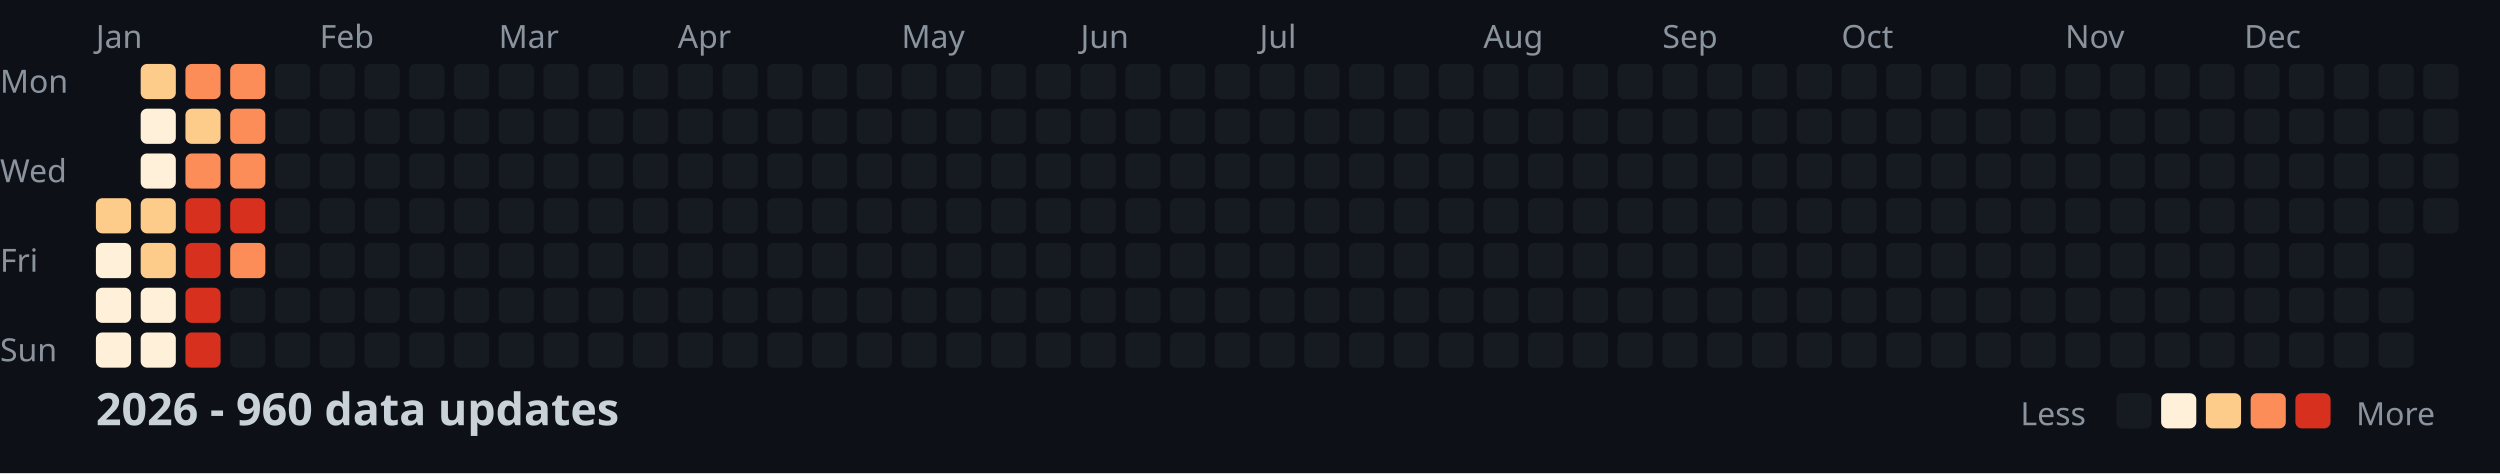
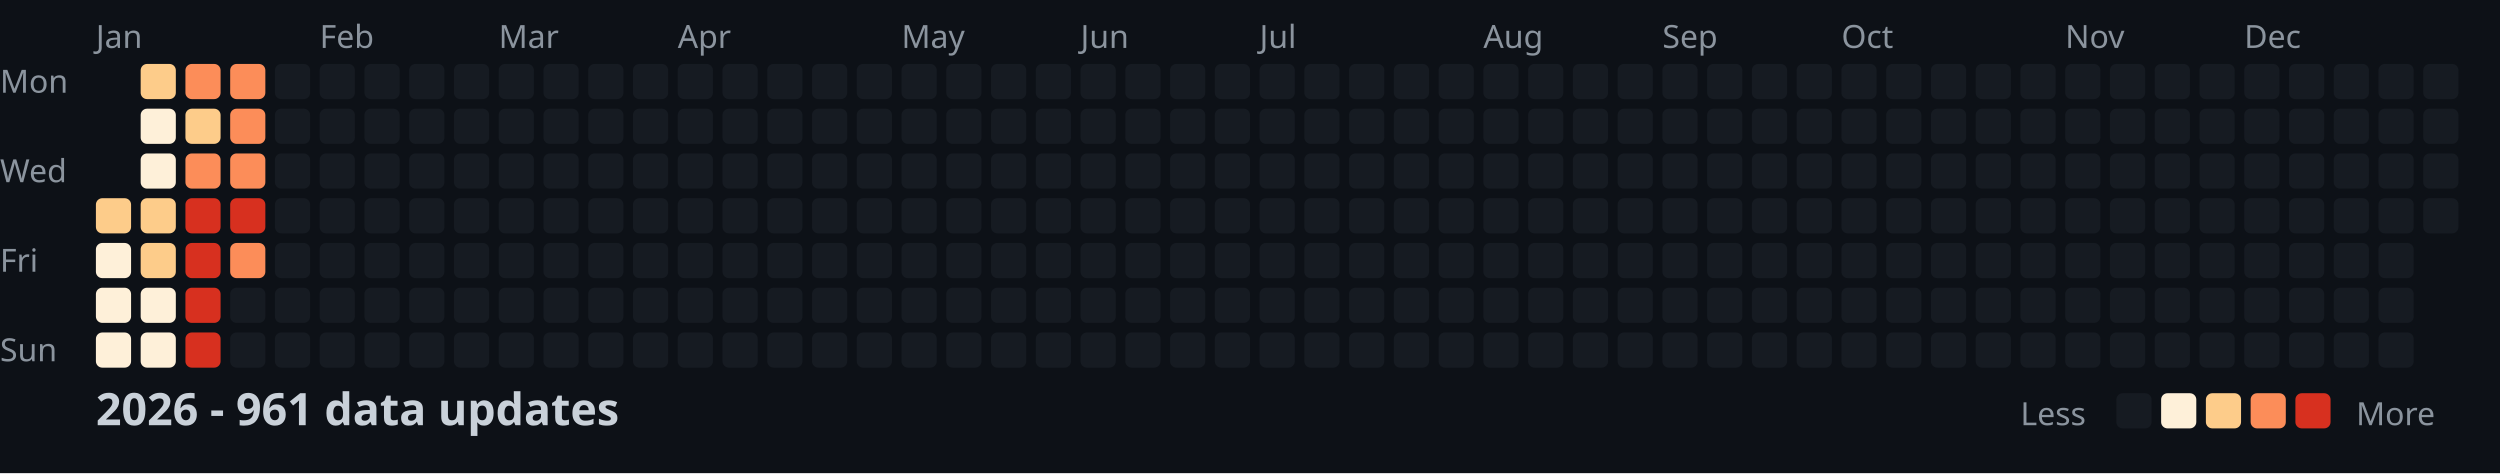
<svg xmlns="http://www.w3.org/2000/svg" width="782" height="148">
  <style>
    .month { font: 10px sans-serif; fill: #8b949e; }
    .day { font: 10px sans-serif; fill: #8b949e; }
    .title { font: bold 14px sans-serif; fill: #c9d1d9; }
    .legend { font: 10px sans-serif; fill: #8b949e; }
  </style>
  <rect width="100%" height="100%" fill="#0d1117" />
  <text x="0" y="29" class="day">Mon</text>
  <text x="0" y="57" class="day">Wed</text>
  <text x="0" y="85" class="day">Fri</text>
  <text x="0" y="113" class="day">Sun</text>
  <text x="30" y="15" class="month">Jan</text>
  <text x="100" y="15" class="month">Feb</text>
  <text x="156" y="15" class="month">Mar</text>
  <text x="212" y="15" class="month">Apr</text>
  <text x="282" y="15" class="month">May</text>
  <text x="338" y="15" class="month">Jun</text>
  <text x="394" y="15" class="month">Jul</text>
  <text x="464" y="15" class="month">Aug</text>
  <text x="520" y="15" class="month">Sep</text>
  <text x="576" y="15" class="month">Oct</text>
  <text x="646" y="15" class="month">Nov</text>
  <text x="702" y="15" class="month">Dec</text>
  <rect x="30" y="62" width="11" height="11" fill="#fdcc8a" rx="2" />
  <rect x="30" y="76" width="11" height="11" fill="#fef0d9" rx="2" />
  <rect x="30" y="90" width="11" height="11" fill="#fef0d9" rx="2" />
  <rect x="30" y="104" width="11" height="11" fill="#fef0d9" rx="2" />
  <rect x="44" y="20" width="11" height="11" fill="#fdcc8a" rx="2" />
  <rect x="44" y="34" width="11" height="11" fill="#fef0d9" rx="2" />
  <rect x="44" y="48" width="11" height="11" fill="#fef0d9" rx="2" />
  <rect x="44" y="62" width="11" height="11" fill="#fdcc8a" rx="2" />
  <rect x="44" y="76" width="11" height="11" fill="#fdcc8a" rx="2" />
  <rect x="44" y="90" width="11" height="11" fill="#fef0d9" rx="2" />
  <rect x="44" y="104" width="11" height="11" fill="#fef0d9" rx="2" />
  <rect x="58" y="20" width="11" height="11" fill="#fc8d59" rx="2" />
  <rect x="58" y="34" width="11" height="11" fill="#fdcc8a" rx="2" />
  <rect x="58" y="48" width="11" height="11" fill="#fc8d59" rx="2" />
  <rect x="58" y="62" width="11" height="11" fill="#d7301f" rx="2" />
  <rect x="58" y="76" width="11" height="11" fill="#d7301f" rx="2" />
  <rect x="58" y="90" width="11" height="11" fill="#d7301f" rx="2" />
  <rect x="58" y="104" width="11" height="11" fill="#d7301f" rx="2" />
  <rect x="72" y="20" width="11" height="11" fill="#fc8d59" rx="2" />
  <rect x="72" y="34" width="11" height="11" fill="#fc8d59" rx="2" />
  <rect x="72" y="48" width="11" height="11" fill="#fc8d59" rx="2" />
  <rect x="72" y="62" width="11" height="11" fill="#d7301f" rx="2" />
  <rect x="72" y="76" width="11" height="11" fill="#fc8d59" rx="2" />
  <rect x="72" y="90" width="11" height="11" fill="#161b22" rx="2" />
  <rect x="72" y="104" width="11" height="11" fill="#161b22" rx="2" />
  <rect x="86" y="20" width="11" height="11" fill="#161b22" rx="2" />
  <rect x="86" y="34" width="11" height="11" fill="#161b22" rx="2" />
  <rect x="86" y="48" width="11" height="11" fill="#161b22" rx="2" />
  <rect x="86" y="62" width="11" height="11" fill="#161b22" rx="2" />
  <rect x="86" y="76" width="11" height="11" fill="#161b22" rx="2" />
  <rect x="86" y="90" width="11" height="11" fill="#161b22" rx="2" />
  <rect x="86" y="104" width="11" height="11" fill="#161b22" rx="2" />
  <rect x="100" y="20" width="11" height="11" fill="#161b22" rx="2" />
  <rect x="100" y="34" width="11" height="11" fill="#161b22" rx="2" />
  <rect x="100" y="48" width="11" height="11" fill="#161b22" rx="2" />
  <rect x="100" y="62" width="11" height="11" fill="#161b22" rx="2" />
  <rect x="100" y="76" width="11" height="11" fill="#161b22" rx="2" />
  <rect x="100" y="90" width="11" height="11" fill="#161b22" rx="2" />
  <rect x="100" y="104" width="11" height="11" fill="#161b22" rx="2" />
  <rect x="114" y="20" width="11" height="11" fill="#161b22" rx="2" />
  <rect x="114" y="34" width="11" height="11" fill="#161b22" rx="2" />
  <rect x="114" y="48" width="11" height="11" fill="#161b22" rx="2" />
  <rect x="114" y="62" width="11" height="11" fill="#161b22" rx="2" />
  <rect x="114" y="76" width="11" height="11" fill="#161b22" rx="2" />
  <rect x="114" y="90" width="11" height="11" fill="#161b22" rx="2" />
  <rect x="114" y="104" width="11" height="11" fill="#161b22" rx="2" />
  <rect x="128" y="20" width="11" height="11" fill="#161b22" rx="2" />
  <rect x="128" y="34" width="11" height="11" fill="#161b22" rx="2" />
  <rect x="128" y="48" width="11" height="11" fill="#161b22" rx="2" />
  <rect x="128" y="62" width="11" height="11" fill="#161b22" rx="2" />
  <rect x="128" y="76" width="11" height="11" fill="#161b22" rx="2" />
  <rect x="128" y="90" width="11" height="11" fill="#161b22" rx="2" />
  <rect x="128" y="104" width="11" height="11" fill="#161b22" rx="2" />
  <rect x="142" y="20" width="11" height="11" fill="#161b22" rx="2" />
  <rect x="142" y="34" width="11" height="11" fill="#161b22" rx="2" />
  <rect x="142" y="48" width="11" height="11" fill="#161b22" rx="2" />
  <rect x="142" y="62" width="11" height="11" fill="#161b22" rx="2" />
  <rect x="142" y="76" width="11" height="11" fill="#161b22" rx="2" />
  <rect x="142" y="90" width="11" height="11" fill="#161b22" rx="2" />
  <rect x="142" y="104" width="11" height="11" fill="#161b22" rx="2" />
  <rect x="156" y="20" width="11" height="11" fill="#161b22" rx="2" />
  <rect x="156" y="34" width="11" height="11" fill="#161b22" rx="2" />
  <rect x="156" y="48" width="11" height="11" fill="#161b22" rx="2" />
  <rect x="156" y="62" width="11" height="11" fill="#161b22" rx="2" />
  <rect x="156" y="76" width="11" height="11" fill="#161b22" rx="2" />
  <rect x="156" y="90" width="11" height="11" fill="#161b22" rx="2" />
  <rect x="156" y="104" width="11" height="11" fill="#161b22" rx="2" />
  <rect x="170" y="20" width="11" height="11" fill="#161b22" rx="2" />
  <rect x="170" y="34" width="11" height="11" fill="#161b22" rx="2" />
  <rect x="170" y="48" width="11" height="11" fill="#161b22" rx="2" />
  <rect x="170" y="62" width="11" height="11" fill="#161b22" rx="2" />
  <rect x="170" y="76" width="11" height="11" fill="#161b22" rx="2" />
  <rect x="170" y="90" width="11" height="11" fill="#161b22" rx="2" />
  <rect x="170" y="104" width="11" height="11" fill="#161b22" rx="2" />
  <rect x="184" y="20" width="11" height="11" fill="#161b22" rx="2" />
  <rect x="184" y="34" width="11" height="11" fill="#161b22" rx="2" />
  <rect x="184" y="48" width="11" height="11" fill="#161b22" rx="2" />
  <rect x="184" y="62" width="11" height="11" fill="#161b22" rx="2" />
  <rect x="184" y="76" width="11" height="11" fill="#161b22" rx="2" />
  <rect x="184" y="90" width="11" height="11" fill="#161b22" rx="2" />
  <rect x="184" y="104" width="11" height="11" fill="#161b22" rx="2" />
  <rect x="198" y="20" width="11" height="11" fill="#161b22" rx="2" />
  <rect x="198" y="34" width="11" height="11" fill="#161b22" rx="2" />
  <rect x="198" y="48" width="11" height="11" fill="#161b22" rx="2" />
  <rect x="198" y="62" width="11" height="11" fill="#161b22" rx="2" />
  <rect x="198" y="76" width="11" height="11" fill="#161b22" rx="2" />
  <rect x="198" y="90" width="11" height="11" fill="#161b22" rx="2" />
  <rect x="198" y="104" width="11" height="11" fill="#161b22" rx="2" />
  <rect x="212" y="20" width="11" height="11" fill="#161b22" rx="2" />
  <rect x="212" y="34" width="11" height="11" fill="#161b22" rx="2" />
  <rect x="212" y="48" width="11" height="11" fill="#161b22" rx="2" />
  <rect x="212" y="62" width="11" height="11" fill="#161b22" rx="2" />
  <rect x="212" y="76" width="11" height="11" fill="#161b22" rx="2" />
  <rect x="212" y="90" width="11" height="11" fill="#161b22" rx="2" />
  <rect x="212" y="104" width="11" height="11" fill="#161b22" rx="2" />
  <rect x="226" y="20" width="11" height="11" fill="#161b22" rx="2" />
  <rect x="226" y="34" width="11" height="11" fill="#161b22" rx="2" />
  <rect x="226" y="48" width="11" height="11" fill="#161b22" rx="2" />
  <rect x="226" y="62" width="11" height="11" fill="#161b22" rx="2" />
  <rect x="226" y="76" width="11" height="11" fill="#161b22" rx="2" />
  <rect x="226" y="90" width="11" height="11" fill="#161b22" rx="2" />
  <rect x="226" y="104" width="11" height="11" fill="#161b22" rx="2" />
  <rect x="240" y="20" width="11" height="11" fill="#161b22" rx="2" />
  <rect x="240" y="34" width="11" height="11" fill="#161b22" rx="2" />
  <rect x="240" y="48" width="11" height="11" fill="#161b22" rx="2" />
  <rect x="240" y="62" width="11" height="11" fill="#161b22" rx="2" />
  <rect x="240" y="76" width="11" height="11" fill="#161b22" rx="2" />
  <rect x="240" y="90" width="11" height="11" fill="#161b22" rx="2" />
  <rect x="240" y="104" width="11" height="11" fill="#161b22" rx="2" />
  <rect x="254" y="20" width="11" height="11" fill="#161b22" rx="2" />
  <rect x="254" y="34" width="11" height="11" fill="#161b22" rx="2" />
  <rect x="254" y="48" width="11" height="11" fill="#161b22" rx="2" />
  <rect x="254" y="62" width="11" height="11" fill="#161b22" rx="2" />
  <rect x="254" y="76" width="11" height="11" fill="#161b22" rx="2" />
  <rect x="254" y="90" width="11" height="11" fill="#161b22" rx="2" />
  <rect x="254" y="104" width="11" height="11" fill="#161b22" rx="2" />
  <rect x="268" y="20" width="11" height="11" fill="#161b22" rx="2" />
  <rect x="268" y="34" width="11" height="11" fill="#161b22" rx="2" />
  <rect x="268" y="48" width="11" height="11" fill="#161b22" rx="2" />
  <rect x="268" y="62" width="11" height="11" fill="#161b22" rx="2" />
  <rect x="268" y="76" width="11" height="11" fill="#161b22" rx="2" />
  <rect x="268" y="90" width="11" height="11" fill="#161b22" rx="2" />
  <rect x="268" y="104" width="11" height="11" fill="#161b22" rx="2" />
  <rect x="282" y="20" width="11" height="11" fill="#161b22" rx="2" />
  <rect x="282" y="34" width="11" height="11" fill="#161b22" rx="2" />
  <rect x="282" y="48" width="11" height="11" fill="#161b22" rx="2" />
  <rect x="282" y="62" width="11" height="11" fill="#161b22" rx="2" />
  <rect x="282" y="76" width="11" height="11" fill="#161b22" rx="2" />
  <rect x="282" y="90" width="11" height="11" fill="#161b22" rx="2" />
  <rect x="282" y="104" width="11" height="11" fill="#161b22" rx="2" />
  <rect x="296" y="20" width="11" height="11" fill="#161b22" rx="2" />
  <rect x="296" y="34" width="11" height="11" fill="#161b22" rx="2" />
  <rect x="296" y="48" width="11" height="11" fill="#161b22" rx="2" />
  <rect x="296" y="62" width="11" height="11" fill="#161b22" rx="2" />
  <rect x="296" y="76" width="11" height="11" fill="#161b22" rx="2" />
  <rect x="296" y="90" width="11" height="11" fill="#161b22" rx="2" />
  <rect x="296" y="104" width="11" height="11" fill="#161b22" rx="2" />
  <rect x="310" y="20" width="11" height="11" fill="#161b22" rx="2" />
  <rect x="310" y="34" width="11" height="11" fill="#161b22" rx="2" />
  <rect x="310" y="48" width="11" height="11" fill="#161b22" rx="2" />
  <rect x="310" y="62" width="11" height="11" fill="#161b22" rx="2" />
  <rect x="310" y="76" width="11" height="11" fill="#161b22" rx="2" />
  <rect x="310" y="90" width="11" height="11" fill="#161b22" rx="2" />
  <rect x="310" y="104" width="11" height="11" fill="#161b22" rx="2" />
  <rect x="324" y="20" width="11" height="11" fill="#161b22" rx="2" />
  <rect x="324" y="34" width="11" height="11" fill="#161b22" rx="2" />
  <rect x="324" y="48" width="11" height="11" fill="#161b22" rx="2" />
  <rect x="324" y="62" width="11" height="11" fill="#161b22" rx="2" />
  <rect x="324" y="76" width="11" height="11" fill="#161b22" rx="2" />
  <rect x="324" y="90" width="11" height="11" fill="#161b22" rx="2" />
  <rect x="324" y="104" width="11" height="11" fill="#161b22" rx="2" />
  <rect x="338" y="20" width="11" height="11" fill="#161b22" rx="2" />
  <rect x="338" y="34" width="11" height="11" fill="#161b22" rx="2" />
  <rect x="338" y="48" width="11" height="11" fill="#161b22" rx="2" />
  <rect x="338" y="62" width="11" height="11" fill="#161b22" rx="2" />
  <rect x="338" y="76" width="11" height="11" fill="#161b22" rx="2" />
  <rect x="338" y="90" width="11" height="11" fill="#161b22" rx="2" />
  <rect x="338" y="104" width="11" height="11" fill="#161b22" rx="2" />
  <rect x="352" y="20" width="11" height="11" fill="#161b22" rx="2" />
  <rect x="352" y="34" width="11" height="11" fill="#161b22" rx="2" />
  <rect x="352" y="48" width="11" height="11" fill="#161b22" rx="2" />
  <rect x="352" y="62" width="11" height="11" fill="#161b22" rx="2" />
  <rect x="352" y="76" width="11" height="11" fill="#161b22" rx="2" />
  <rect x="352" y="90" width="11" height="11" fill="#161b22" rx="2" />
  <rect x="352" y="104" width="11" height="11" fill="#161b22" rx="2" />
  <rect x="366" y="20" width="11" height="11" fill="#161b22" rx="2" />
  <rect x="366" y="34" width="11" height="11" fill="#161b22" rx="2" />
  <rect x="366" y="48" width="11" height="11" fill="#161b22" rx="2" />
  <rect x="366" y="62" width="11" height="11" fill="#161b22" rx="2" />
  <rect x="366" y="76" width="11" height="11" fill="#161b22" rx="2" />
  <rect x="366" y="90" width="11" height="11" fill="#161b22" rx="2" />
  <rect x="366" y="104" width="11" height="11" fill="#161b22" rx="2" />
  <rect x="380" y="20" width="11" height="11" fill="#161b22" rx="2" />
  <rect x="380" y="34" width="11" height="11" fill="#161b22" rx="2" />
  <rect x="380" y="48" width="11" height="11" fill="#161b22" rx="2" />
  <rect x="380" y="62" width="11" height="11" fill="#161b22" rx="2" />
  <rect x="380" y="76" width="11" height="11" fill="#161b22" rx="2" />
  <rect x="380" y="90" width="11" height="11" fill="#161b22" rx="2" />
  <rect x="380" y="104" width="11" height="11" fill="#161b22" rx="2" />
  <rect x="394" y="20" width="11" height="11" fill="#161b22" rx="2" />
  <rect x="394" y="34" width="11" height="11" fill="#161b22" rx="2" />
  <rect x="394" y="48" width="11" height="11" fill="#161b22" rx="2" />
  <rect x="394" y="62" width="11" height="11" fill="#161b22" rx="2" />
  <rect x="394" y="76" width="11" height="11" fill="#161b22" rx="2" />
  <rect x="394" y="90" width="11" height="11" fill="#161b22" rx="2" />
  <rect x="394" y="104" width="11" height="11" fill="#161b22" rx="2" />
  <rect x="408" y="20" width="11" height="11" fill="#161b22" rx="2" />
  <rect x="408" y="34" width="11" height="11" fill="#161b22" rx="2" />
  <rect x="408" y="48" width="11" height="11" fill="#161b22" rx="2" />
  <rect x="408" y="62" width="11" height="11" fill="#161b22" rx="2" />
  <rect x="408" y="76" width="11" height="11" fill="#161b22" rx="2" />
  <rect x="408" y="90" width="11" height="11" fill="#161b22" rx="2" />
  <rect x="408" y="104" width="11" height="11" fill="#161b22" rx="2" />
  <rect x="422" y="20" width="11" height="11" fill="#161b22" rx="2" />
  <rect x="422" y="34" width="11" height="11" fill="#161b22" rx="2" />
  <rect x="422" y="48" width="11" height="11" fill="#161b22" rx="2" />
  <rect x="422" y="62" width="11" height="11" fill="#161b22" rx="2" />
  <rect x="422" y="76" width="11" height="11" fill="#161b22" rx="2" />
  <rect x="422" y="90" width="11" height="11" fill="#161b22" rx="2" />
  <rect x="422" y="104" width="11" height="11" fill="#161b22" rx="2" />
  <rect x="436" y="20" width="11" height="11" fill="#161b22" rx="2" />
  <rect x="436" y="34" width="11" height="11" fill="#161b22" rx="2" />
  <rect x="436" y="48" width="11" height="11" fill="#161b22" rx="2" />
  <rect x="436" y="62" width="11" height="11" fill="#161b22" rx="2" />
  <rect x="436" y="76" width="11" height="11" fill="#161b22" rx="2" />
  <rect x="436" y="90" width="11" height="11" fill="#161b22" rx="2" />
  <rect x="436" y="104" width="11" height="11" fill="#161b22" rx="2" />
  <rect x="450" y="20" width="11" height="11" fill="#161b22" rx="2" />
  <rect x="450" y="34" width="11" height="11" fill="#161b22" rx="2" />
  <rect x="450" y="48" width="11" height="11" fill="#161b22" rx="2" />
  <rect x="450" y="62" width="11" height="11" fill="#161b22" rx="2" />
  <rect x="450" y="76" width="11" height="11" fill="#161b22" rx="2" />
  <rect x="450" y="90" width="11" height="11" fill="#161b22" rx="2" />
  <rect x="450" y="104" width="11" height="11" fill="#161b22" rx="2" />
  <rect x="464" y="20" width="11" height="11" fill="#161b22" rx="2" />
  <rect x="464" y="34" width="11" height="11" fill="#161b22" rx="2" />
  <rect x="464" y="48" width="11" height="11" fill="#161b22" rx="2" />
  <rect x="464" y="62" width="11" height="11" fill="#161b22" rx="2" />
  <rect x="464" y="76" width="11" height="11" fill="#161b22" rx="2" />
  <rect x="464" y="90" width="11" height="11" fill="#161b22" rx="2" />
  <rect x="464" y="104" width="11" height="11" fill="#161b22" rx="2" />
  <rect x="478" y="20" width="11" height="11" fill="#161b22" rx="2" />
  <rect x="478" y="34" width="11" height="11" fill="#161b22" rx="2" />
  <rect x="478" y="48" width="11" height="11" fill="#161b22" rx="2" />
  <rect x="478" y="62" width="11" height="11" fill="#161b22" rx="2" />
  <rect x="478" y="76" width="11" height="11" fill="#161b22" rx="2" />
  <rect x="478" y="90" width="11" height="11" fill="#161b22" rx="2" />
  <rect x="478" y="104" width="11" height="11" fill="#161b22" rx="2" />
  <rect x="492" y="20" width="11" height="11" fill="#161b22" rx="2" />
  <rect x="492" y="34" width="11" height="11" fill="#161b22" rx="2" />
  <rect x="492" y="48" width="11" height="11" fill="#161b22" rx="2" />
  <rect x="492" y="62" width="11" height="11" fill="#161b22" rx="2" />
  <rect x="492" y="76" width="11" height="11" fill="#161b22" rx="2" />
  <rect x="492" y="90" width="11" height="11" fill="#161b22" rx="2" />
  <rect x="492" y="104" width="11" height="11" fill="#161b22" rx="2" />
  <rect x="506" y="20" width="11" height="11" fill="#161b22" rx="2" />
  <rect x="506" y="34" width="11" height="11" fill="#161b22" rx="2" />
  <rect x="506" y="48" width="11" height="11" fill="#161b22" rx="2" />
  <rect x="506" y="62" width="11" height="11" fill="#161b22" rx="2" />
  <rect x="506" y="76" width="11" height="11" fill="#161b22" rx="2" />
  <rect x="506" y="90" width="11" height="11" fill="#161b22" rx="2" />
  <rect x="506" y="104" width="11" height="11" fill="#161b22" rx="2" />
  <rect x="520" y="20" width="11" height="11" fill="#161b22" rx="2" />
  <rect x="520" y="34" width="11" height="11" fill="#161b22" rx="2" />
  <rect x="520" y="48" width="11" height="11" fill="#161b22" rx="2" />
  <rect x="520" y="62" width="11" height="11" fill="#161b22" rx="2" />
  <rect x="520" y="76" width="11" height="11" fill="#161b22" rx="2" />
  <rect x="520" y="90" width="11" height="11" fill="#161b22" rx="2" />
  <rect x="520" y="104" width="11" height="11" fill="#161b22" rx="2" />
  <rect x="534" y="20" width="11" height="11" fill="#161b22" rx="2" />
  <rect x="534" y="34" width="11" height="11" fill="#161b22" rx="2" />
  <rect x="534" y="48" width="11" height="11" fill="#161b22" rx="2" />
  <rect x="534" y="62" width="11" height="11" fill="#161b22" rx="2" />
  <rect x="534" y="76" width="11" height="11" fill="#161b22" rx="2" />
  <rect x="534" y="90" width="11" height="11" fill="#161b22" rx="2" />
  <rect x="534" y="104" width="11" height="11" fill="#161b22" rx="2" />
  <rect x="548" y="20" width="11" height="11" fill="#161b22" rx="2" />
  <rect x="548" y="34" width="11" height="11" fill="#161b22" rx="2" />
  <rect x="548" y="48" width="11" height="11" fill="#161b22" rx="2" />
  <rect x="548" y="62" width="11" height="11" fill="#161b22" rx="2" />
  <rect x="548" y="76" width="11" height="11" fill="#161b22" rx="2" />
  <rect x="548" y="90" width="11" height="11" fill="#161b22" rx="2" />
  <rect x="548" y="104" width="11" height="11" fill="#161b22" rx="2" />
  <rect x="562" y="20" width="11" height="11" fill="#161b22" rx="2" />
  <rect x="562" y="34" width="11" height="11" fill="#161b22" rx="2" />
  <rect x="562" y="48" width="11" height="11" fill="#161b22" rx="2" />
  <rect x="562" y="62" width="11" height="11" fill="#161b22" rx="2" />
  <rect x="562" y="76" width="11" height="11" fill="#161b22" rx="2" />
  <rect x="562" y="90" width="11" height="11" fill="#161b22" rx="2" />
  <rect x="562" y="104" width="11" height="11" fill="#161b22" rx="2" />
  <rect x="576" y="20" width="11" height="11" fill="#161b22" rx="2" />
  <rect x="576" y="34" width="11" height="11" fill="#161b22" rx="2" />
  <rect x="576" y="48" width="11" height="11" fill="#161b22" rx="2" />
  <rect x="576" y="62" width="11" height="11" fill="#161b22" rx="2" />
  <rect x="576" y="76" width="11" height="11" fill="#161b22" rx="2" />
  <rect x="576" y="90" width="11" height="11" fill="#161b22" rx="2" />
  <rect x="576" y="104" width="11" height="11" fill="#161b22" rx="2" />
  <rect x="590" y="20" width="11" height="11" fill="#161b22" rx="2" />
  <rect x="590" y="34" width="11" height="11" fill="#161b22" rx="2" />
  <rect x="590" y="48" width="11" height="11" fill="#161b22" rx="2" />
  <rect x="590" y="62" width="11" height="11" fill="#161b22" rx="2" />
  <rect x="590" y="76" width="11" height="11" fill="#161b22" rx="2" />
  <rect x="590" y="90" width="11" height="11" fill="#161b22" rx="2" />
  <rect x="590" y="104" width="11" height="11" fill="#161b22" rx="2" />
  <rect x="604" y="20" width="11" height="11" fill="#161b22" rx="2" />
  <rect x="604" y="34" width="11" height="11" fill="#161b22" rx="2" />
  <rect x="604" y="48" width="11" height="11" fill="#161b22" rx="2" />
  <rect x="604" y="62" width="11" height="11" fill="#161b22" rx="2" />
  <rect x="604" y="76" width="11" height="11" fill="#161b22" rx="2" />
  <rect x="604" y="90" width="11" height="11" fill="#161b22" rx="2" />
  <rect x="604" y="104" width="11" height="11" fill="#161b22" rx="2" />
  <rect x="618" y="20" width="11" height="11" fill="#161b22" rx="2" />
  <rect x="618" y="34" width="11" height="11" fill="#161b22" rx="2" />
  <rect x="618" y="48" width="11" height="11" fill="#161b22" rx="2" />
  <rect x="618" y="62" width="11" height="11" fill="#161b22" rx="2" />
  <rect x="618" y="76" width="11" height="11" fill="#161b22" rx="2" />
  <rect x="618" y="90" width="11" height="11" fill="#161b22" rx="2" />
  <rect x="618" y="104" width="11" height="11" fill="#161b22" rx="2" />
  <rect x="632" y="20" width="11" height="11" fill="#161b22" rx="2" />
  <rect x="632" y="34" width="11" height="11" fill="#161b22" rx="2" />
  <rect x="632" y="48" width="11" height="11" fill="#161b22" rx="2" />
  <rect x="632" y="62" width="11" height="11" fill="#161b22" rx="2" />
  <rect x="632" y="76" width="11" height="11" fill="#161b22" rx="2" />
  <rect x="632" y="90" width="11" height="11" fill="#161b22" rx="2" />
  <rect x="632" y="104" width="11" height="11" fill="#161b22" rx="2" />
  <rect x="646" y="20" width="11" height="11" fill="#161b22" rx="2" />
  <rect x="646" y="34" width="11" height="11" fill="#161b22" rx="2" />
  <rect x="646" y="48" width="11" height="11" fill="#161b22" rx="2" />
  <rect x="646" y="62" width="11" height="11" fill="#161b22" rx="2" />
  <rect x="646" y="76" width="11" height="11" fill="#161b22" rx="2" />
  <rect x="646" y="90" width="11" height="11" fill="#161b22" rx="2" />
  <rect x="646" y="104" width="11" height="11" fill="#161b22" rx="2" />
  <rect x="660" y="20" width="11" height="11" fill="#161b22" rx="2" />
  <rect x="660" y="34" width="11" height="11" fill="#161b22" rx="2" />
  <rect x="660" y="48" width="11" height="11" fill="#161b22" rx="2" />
  <rect x="660" y="62" width="11" height="11" fill="#161b22" rx="2" />
  <rect x="660" y="76" width="11" height="11" fill="#161b22" rx="2" />
  <rect x="660" y="90" width="11" height="11" fill="#161b22" rx="2" />
  <rect x="660" y="104" width="11" height="11" fill="#161b22" rx="2" />
  <rect x="674" y="20" width="11" height="11" fill="#161b22" rx="2" />
  <rect x="674" y="34" width="11" height="11" fill="#161b22" rx="2" />
  <rect x="674" y="48" width="11" height="11" fill="#161b22" rx="2" />
  <rect x="674" y="62" width="11" height="11" fill="#161b22" rx="2" />
  <rect x="674" y="76" width="11" height="11" fill="#161b22" rx="2" />
  <rect x="674" y="90" width="11" height="11" fill="#161b22" rx="2" />
  <rect x="674" y="104" width="11" height="11" fill="#161b22" rx="2" />
  <rect x="688" y="20" width="11" height="11" fill="#161b22" rx="2" />
  <rect x="688" y="34" width="11" height="11" fill="#161b22" rx="2" />
  <rect x="688" y="48" width="11" height="11" fill="#161b22" rx="2" />
  <rect x="688" y="62" width="11" height="11" fill="#161b22" rx="2" />
  <rect x="688" y="76" width="11" height="11" fill="#161b22" rx="2" />
  <rect x="688" y="90" width="11" height="11" fill="#161b22" rx="2" />
  <rect x="688" y="104" width="11" height="11" fill="#161b22" rx="2" />
  <rect x="702" y="20" width="11" height="11" fill="#161b22" rx="2" />
  <rect x="702" y="34" width="11" height="11" fill="#161b22" rx="2" />
  <rect x="702" y="48" width="11" height="11" fill="#161b22" rx="2" />
  <rect x="702" y="62" width="11" height="11" fill="#161b22" rx="2" />
  <rect x="702" y="76" width="11" height="11" fill="#161b22" rx="2" />
  <rect x="702" y="90" width="11" height="11" fill="#161b22" rx="2" />
  <rect x="702" y="104" width="11" height="11" fill="#161b22" rx="2" />
  <rect x="716" y="20" width="11" height="11" fill="#161b22" rx="2" />
  <rect x="716" y="34" width="11" height="11" fill="#161b22" rx="2" />
  <rect x="716" y="48" width="11" height="11" fill="#161b22" rx="2" />
  <rect x="716" y="62" width="11" height="11" fill="#161b22" rx="2" />
  <rect x="716" y="76" width="11" height="11" fill="#161b22" rx="2" />
  <rect x="716" y="90" width="11" height="11" fill="#161b22" rx="2" />
  <rect x="716" y="104" width="11" height="11" fill="#161b22" rx="2" />
  <rect x="730" y="20" width="11" height="11" fill="#161b22" rx="2" />
  <rect x="730" y="34" width="11" height="11" fill="#161b22" rx="2" />
  <rect x="730" y="48" width="11" height="11" fill="#161b22" rx="2" />
  <rect x="730" y="62" width="11" height="11" fill="#161b22" rx="2" />
  <rect x="730" y="76" width="11" height="11" fill="#161b22" rx="2" />
  <rect x="730" y="90" width="11" height="11" fill="#161b22" rx="2" />
  <rect x="730" y="104" width="11" height="11" fill="#161b22" rx="2" />
  <rect x="744" y="20" width="11" height="11" fill="#161b22" rx="2" />
  <rect x="744" y="34" width="11" height="11" fill="#161b22" rx="2" />
  <rect x="744" y="48" width="11" height="11" fill="#161b22" rx="2" />
  <rect x="744" y="62" width="11" height="11" fill="#161b22" rx="2" />
  <rect x="744" y="76" width="11" height="11" fill="#161b22" rx="2" />
  <rect x="744" y="90" width="11" height="11" fill="#161b22" rx="2" />
  <rect x="744" y="104" width="11" height="11" fill="#161b22" rx="2" />
  <rect x="758" y="20" width="11" height="11" fill="#161b22" rx="2" />
  <rect x="758" y="34" width="11" height="11" fill="#161b22" rx="2" />
  <rect x="758" y="48" width="11" height="11" fill="#161b22" rx="2" />
  <rect x="758" y="62" width="11" height="11" fill="#161b22" rx="2" />
-   <text x="30" y="133" class="title">2026 - 960 data updates</text>
+   <text x="30" y="133" class="title">2026 - 961 data updates</text>
  <text x="632" y="133" class="legend">Less</text>
  <rect x="662" y="123" width="11" height="11" fill="#161b22" rx="2" />
  <rect x="676" y="123" width="11" height="11" fill="#fef0d9" rx="2" />
  <rect x="690" y="123" width="11" height="11" fill="#fdcc8a" rx="2" />
  <rect x="704" y="123" width="11" height="11" fill="#fc8d59" rx="2" />
  <rect x="718" y="123" width="11" height="11" fill="#d7301f" rx="2" />
  <text x="737" y="133" class="legend">More</text>
</svg>
